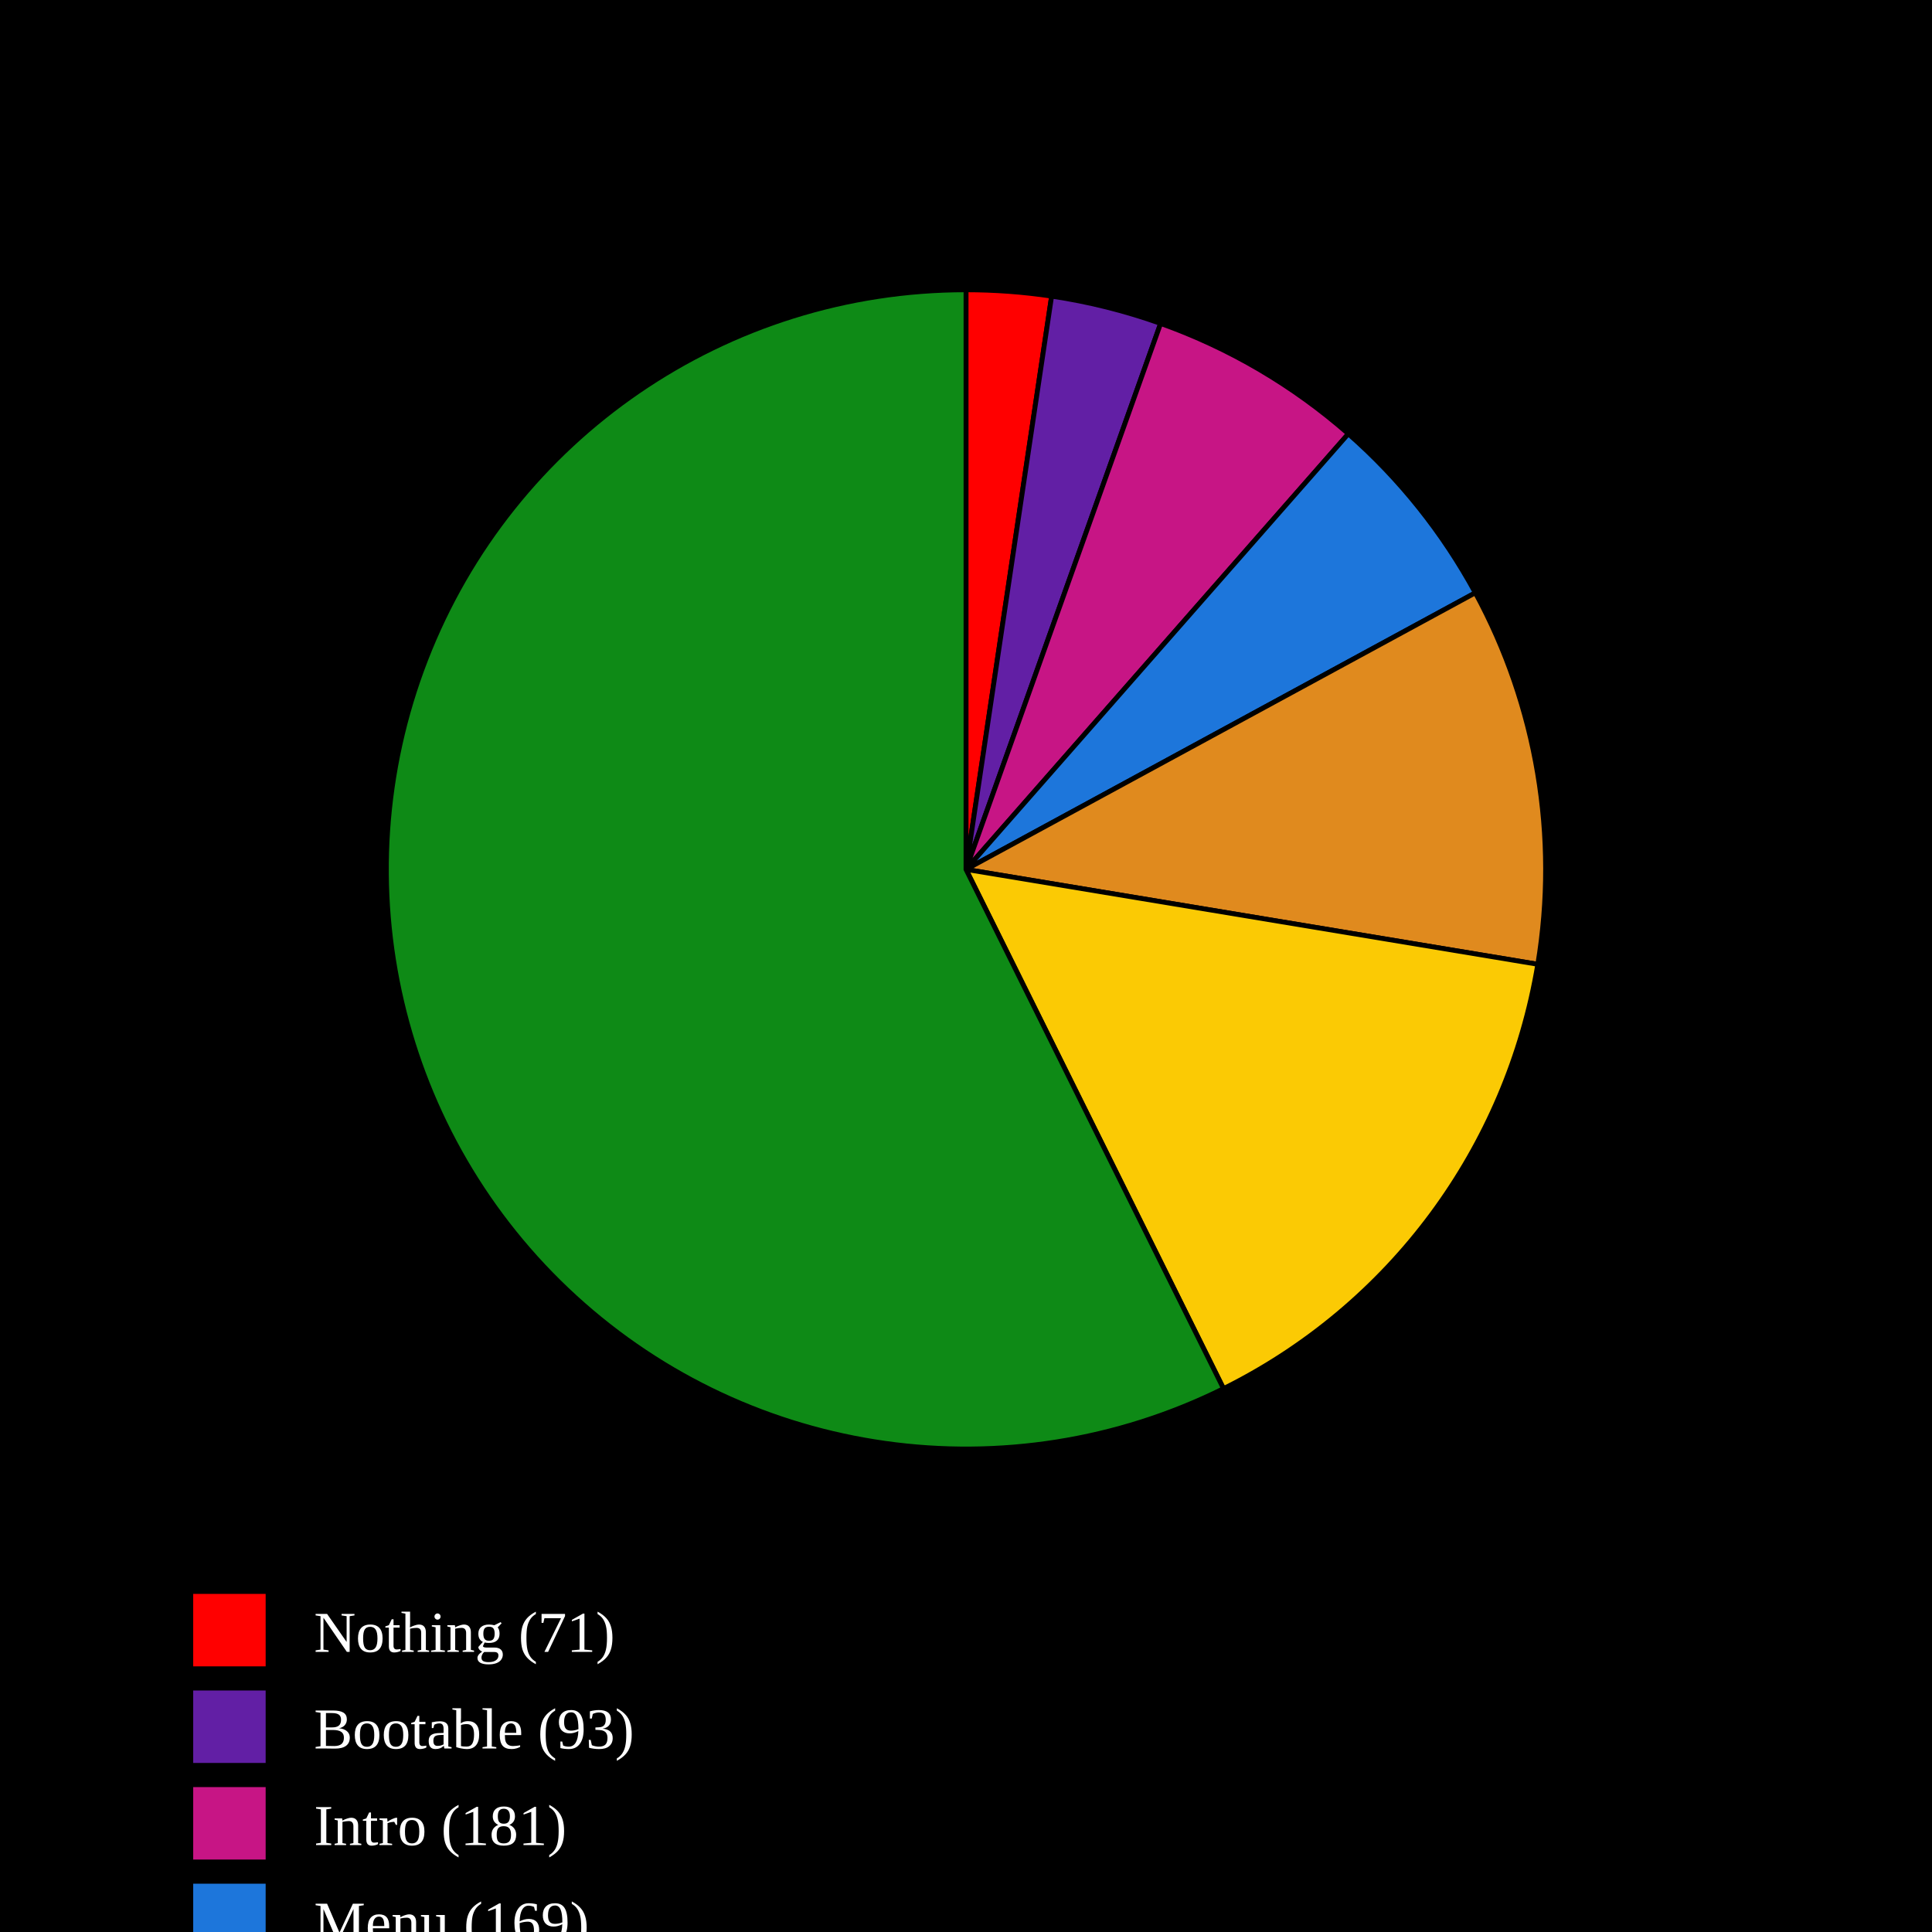
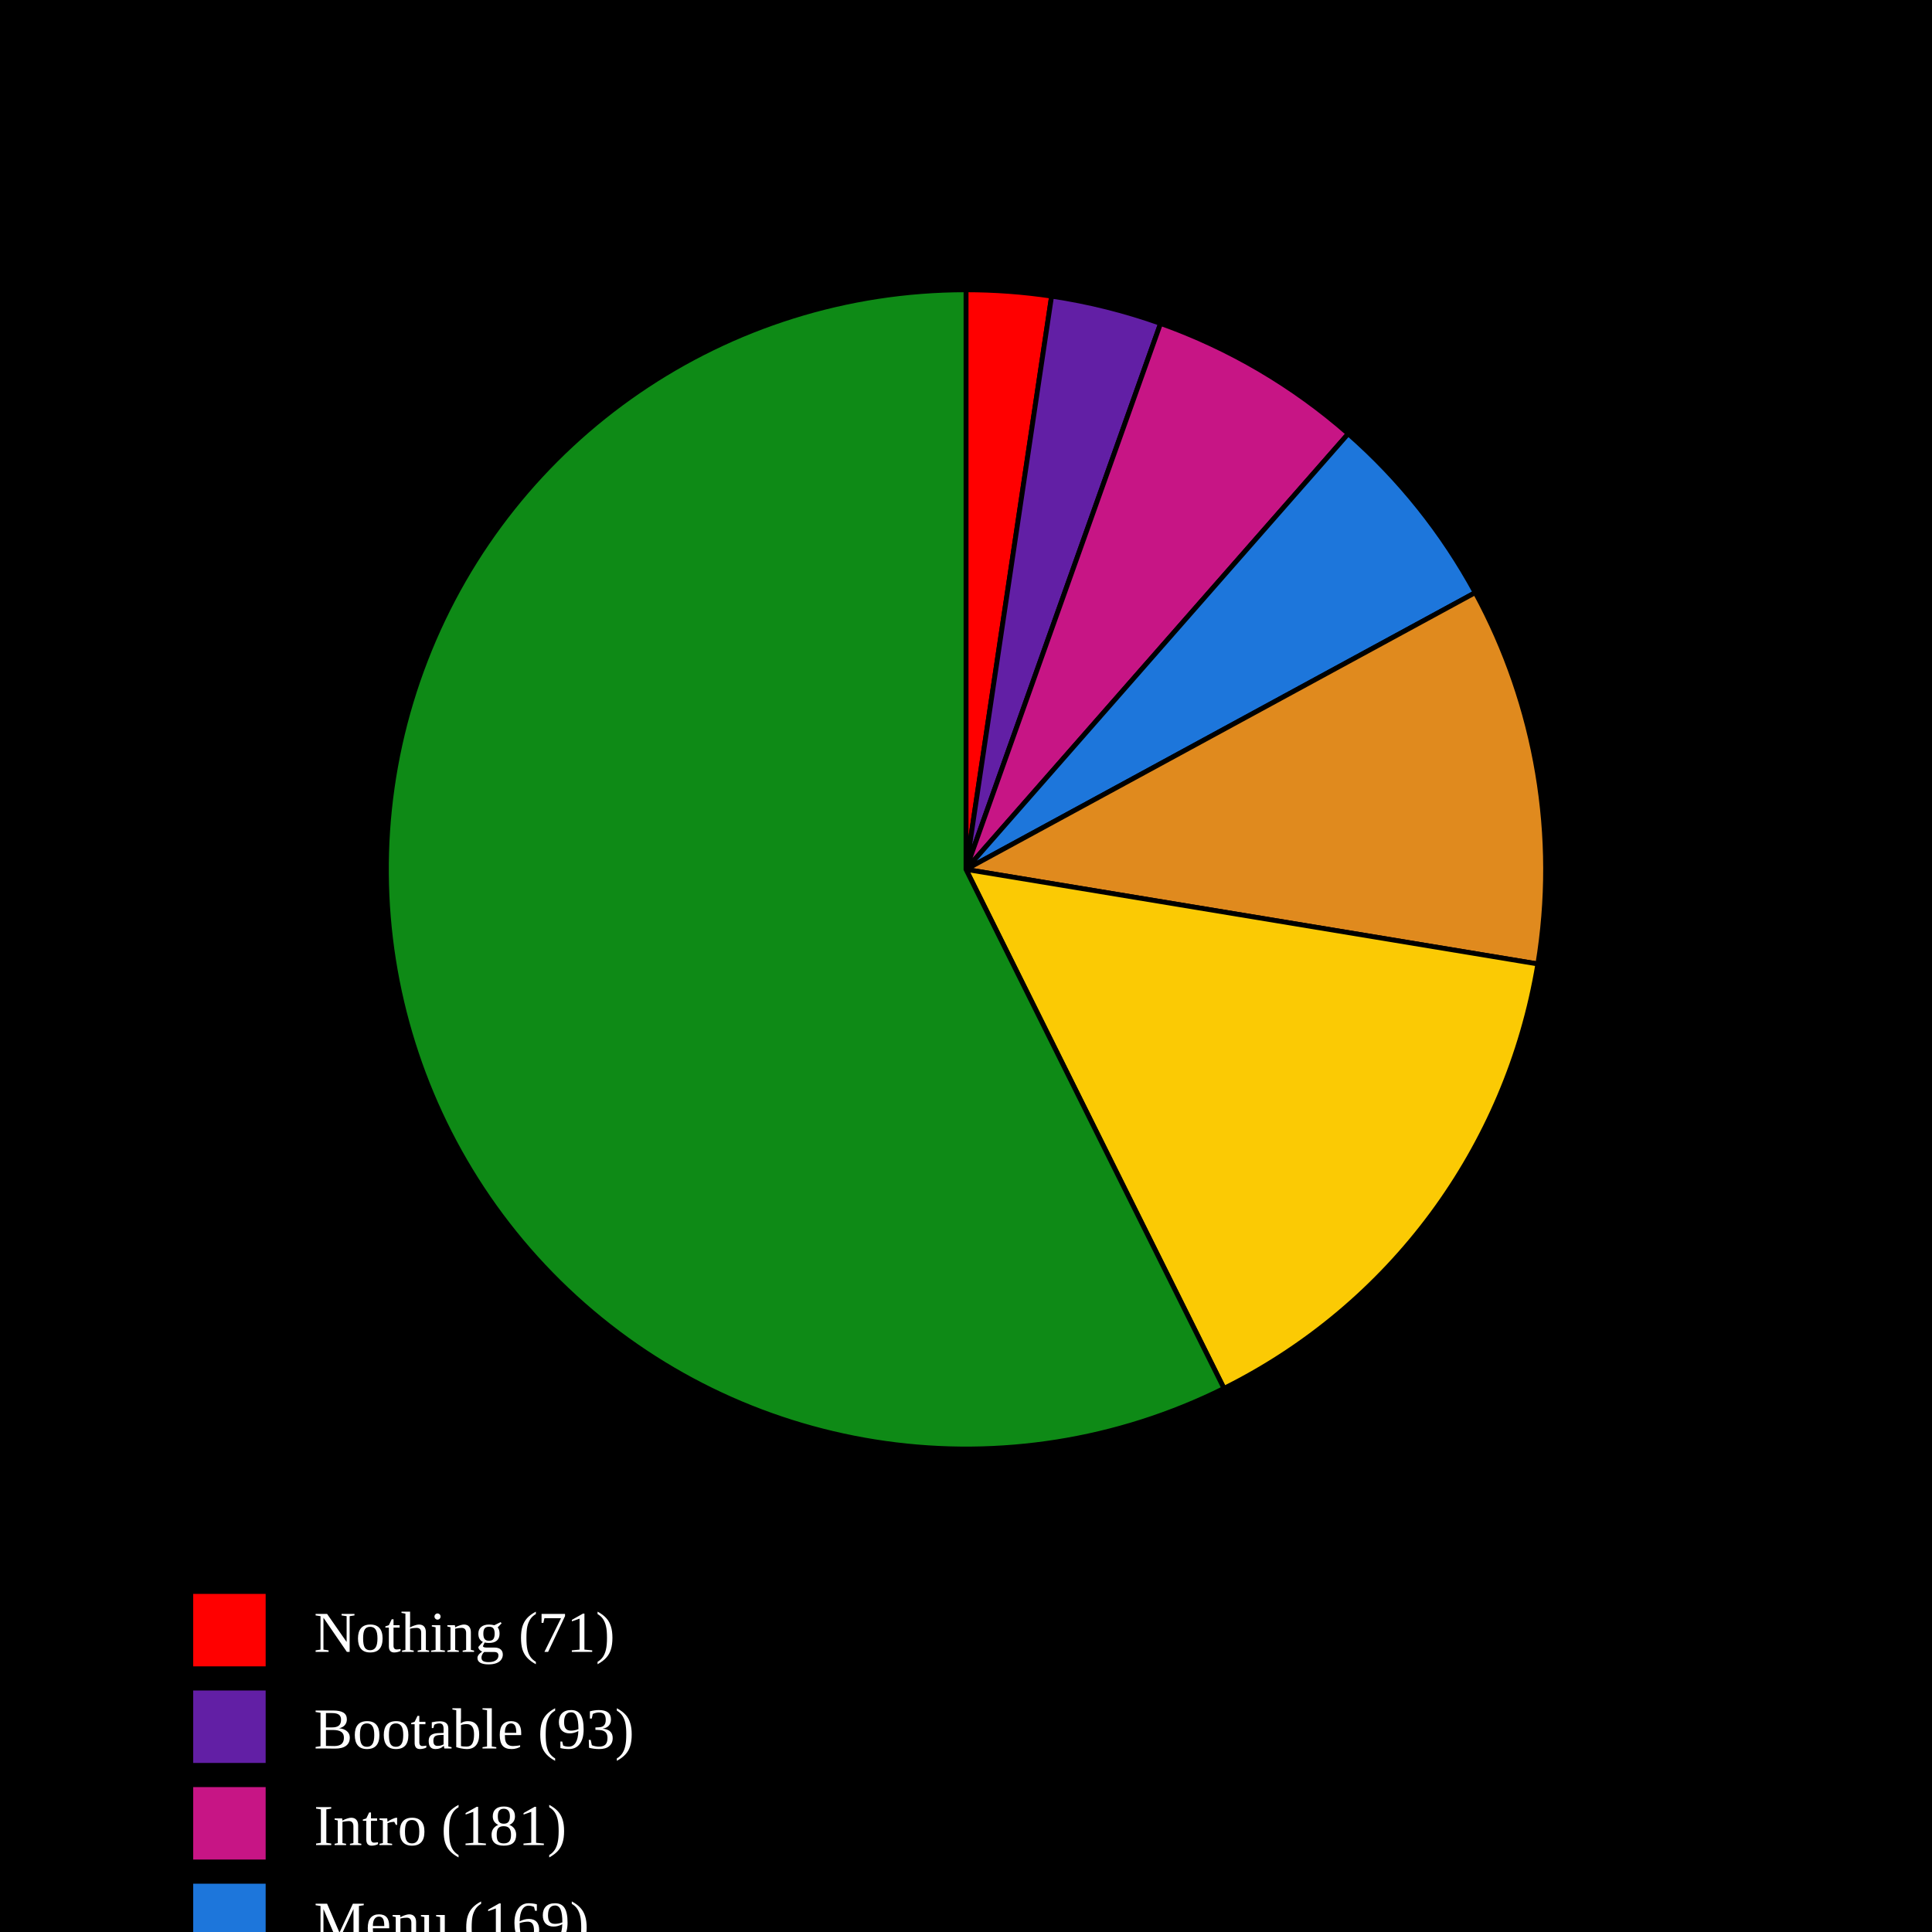
<svg xmlns="http://www.w3.org/2000/svg" baseProfile="full" height="400px" version="1.1" width="400px">
  <defs />
  <rect fill="black" height="100%" width="100%" x="0" y="0" />
-   <path d="M 200,180 L 200.0,60.0 A 120,120 0 0,1 217.726,61.316 Z" fill="#FF0000" stroke="black" stroke-width="1" />
-   <path d="M 200,180 L 217.726,61.316 A 120,120 0 0,1 240.296,66.968 Z" fill="#621fa5" stroke="black" stroke-width="1" />
-   <path d="M 200,180 L 240.296,66.968 A 120,120 0 0,1 279.163,89.815 Z" fill="#C71585" stroke="black" stroke-width="1" />
-   <path d="M 200,180 L 279.163,89.815 A 120,120 0 0,1 305.454,122.733 Z" fill="#1D76DB" stroke="black" stroke-width="1" />
-   <path d="M 200,180 L 305.454,122.733 A 120,120 0 0,1 318.381,199.644 Z" fill="#e08a1e" stroke="black" stroke-width="1" />
-   <path d="M 200,180 L 318.381,199.644 A 120,120 0 0,1 253.32,287.503 Z" fill="#FBCA04" stroke="black" stroke-width="1" />
-   <path d="M 200,180 L 253.32,287.503 A 120,120 0 1,1 200,60.0 Z" fill="#0E8A16" stroke="black" stroke-width="1" />
+   <path d="M 200,180 L 200.0,60.0 A 120,120 0 0,1 217.72,61.316 Z" fill="#FF0000" stroke="black" stroke-width="1" />
+   <path d="M 200,180 L 217.72,61.316 A 120,120 0 0,1 240.283,66.963 Z" fill="#621fa5" stroke="black" stroke-width="1" />
+   <path d="M 200,180 L 240.283,66.963 A 120,120 0 0,1 279.141,89.796 Z" fill="#C71585" stroke="black" stroke-width="1" />
+   <path d="M 200,180 L 279.141,89.796 A 120,120 0 0,1 305.433,122.695 Z" fill="#1D76DB" stroke="black" stroke-width="1" />
+   <path d="M 200,180 L 305.433,122.695 A 120,120 0 0,1 318.393,199.576 Z" fill="#e08a1e" stroke="black" stroke-width="1" />
+   <path d="M 200,180 L 318.393,199.576 A 120,120 0 0,1 253.416,287.456 Z" fill="#FBCA04" stroke="black" stroke-width="1" />
+   <path d="M 200,180 L 253.416,287.456 A 120,120 0 1,1 200,60.0 Z" fill="#0E8A16" stroke="black" stroke-width="1" />
  <rect fill="#FF0000" height="15" width="15" x="40" y="330" />
  <text alignment-baseline="middle" fill="white" font-size="12px" x="65" y="342">Nothing (71)</text>
  <rect fill="#621fa5" height="15" width="15" x="40" y="350" />
  <text alignment-baseline="middle" fill="white" font-size="12px" x="65" y="362">Bootable (93)</text>
  <rect fill="#C71585" height="15" width="15" x="40" y="370" />
  <text alignment-baseline="middle" fill="white" font-size="12px" x="65" y="382">Intro (181)</text>
  <rect fill="#1D76DB" height="15" width="15" x="40" y="390" />
  <text alignment-baseline="middle" fill="white" font-size="12px" x="65" y="402">Menu (169)</text>
  <rect fill="#e08a1e" height="15" width="15" x="40" y="410" />
  <text alignment-baseline="middle" fill="white" font-size="12px" x="65" y="422">Ingame - (317)</text>
  <rect fill="#FBCA04" height="15" width="15" x="40" y="430" />
  <text alignment-baseline="middle" fill="white" font-size="12px" x="65" y="442">Ingame + (453)</text>
  <rect fill="#0E8A16" height="15" width="15" x="40" y="450" />
-   <text alignment-baseline="middle" fill="white" font-size="12px" x="65" y="462">Playable (1725)</text>
+   <text alignment-baseline="middle" fill="white" font-size="12px" x="65" y="462">Playable (1726)</text>
</svg>
